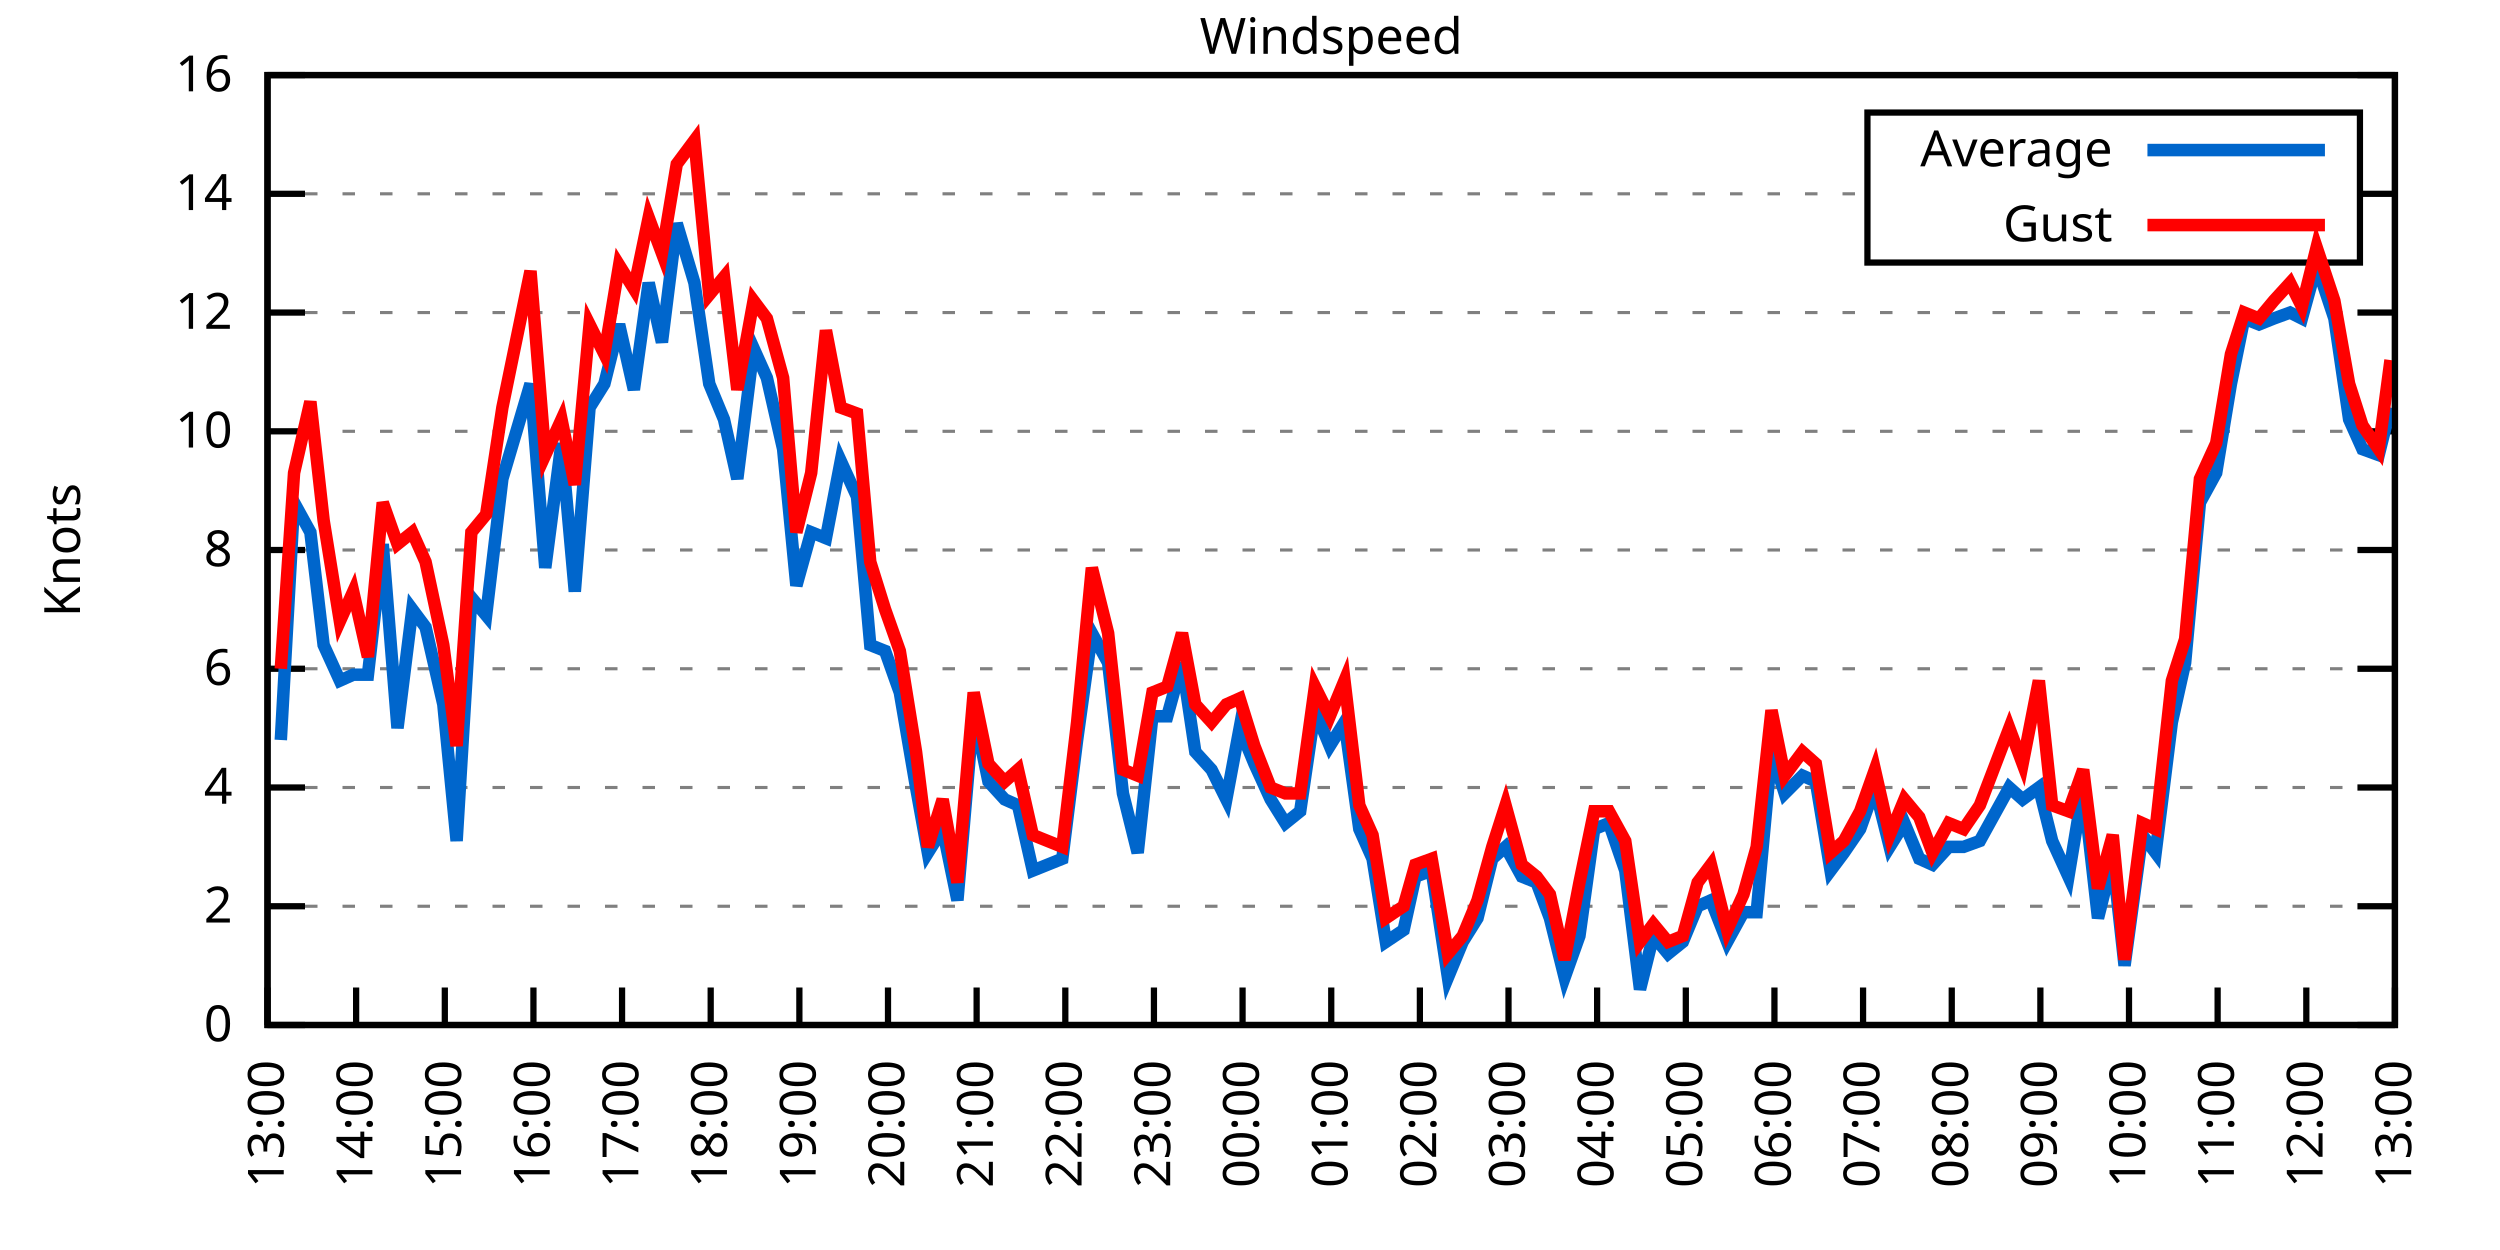
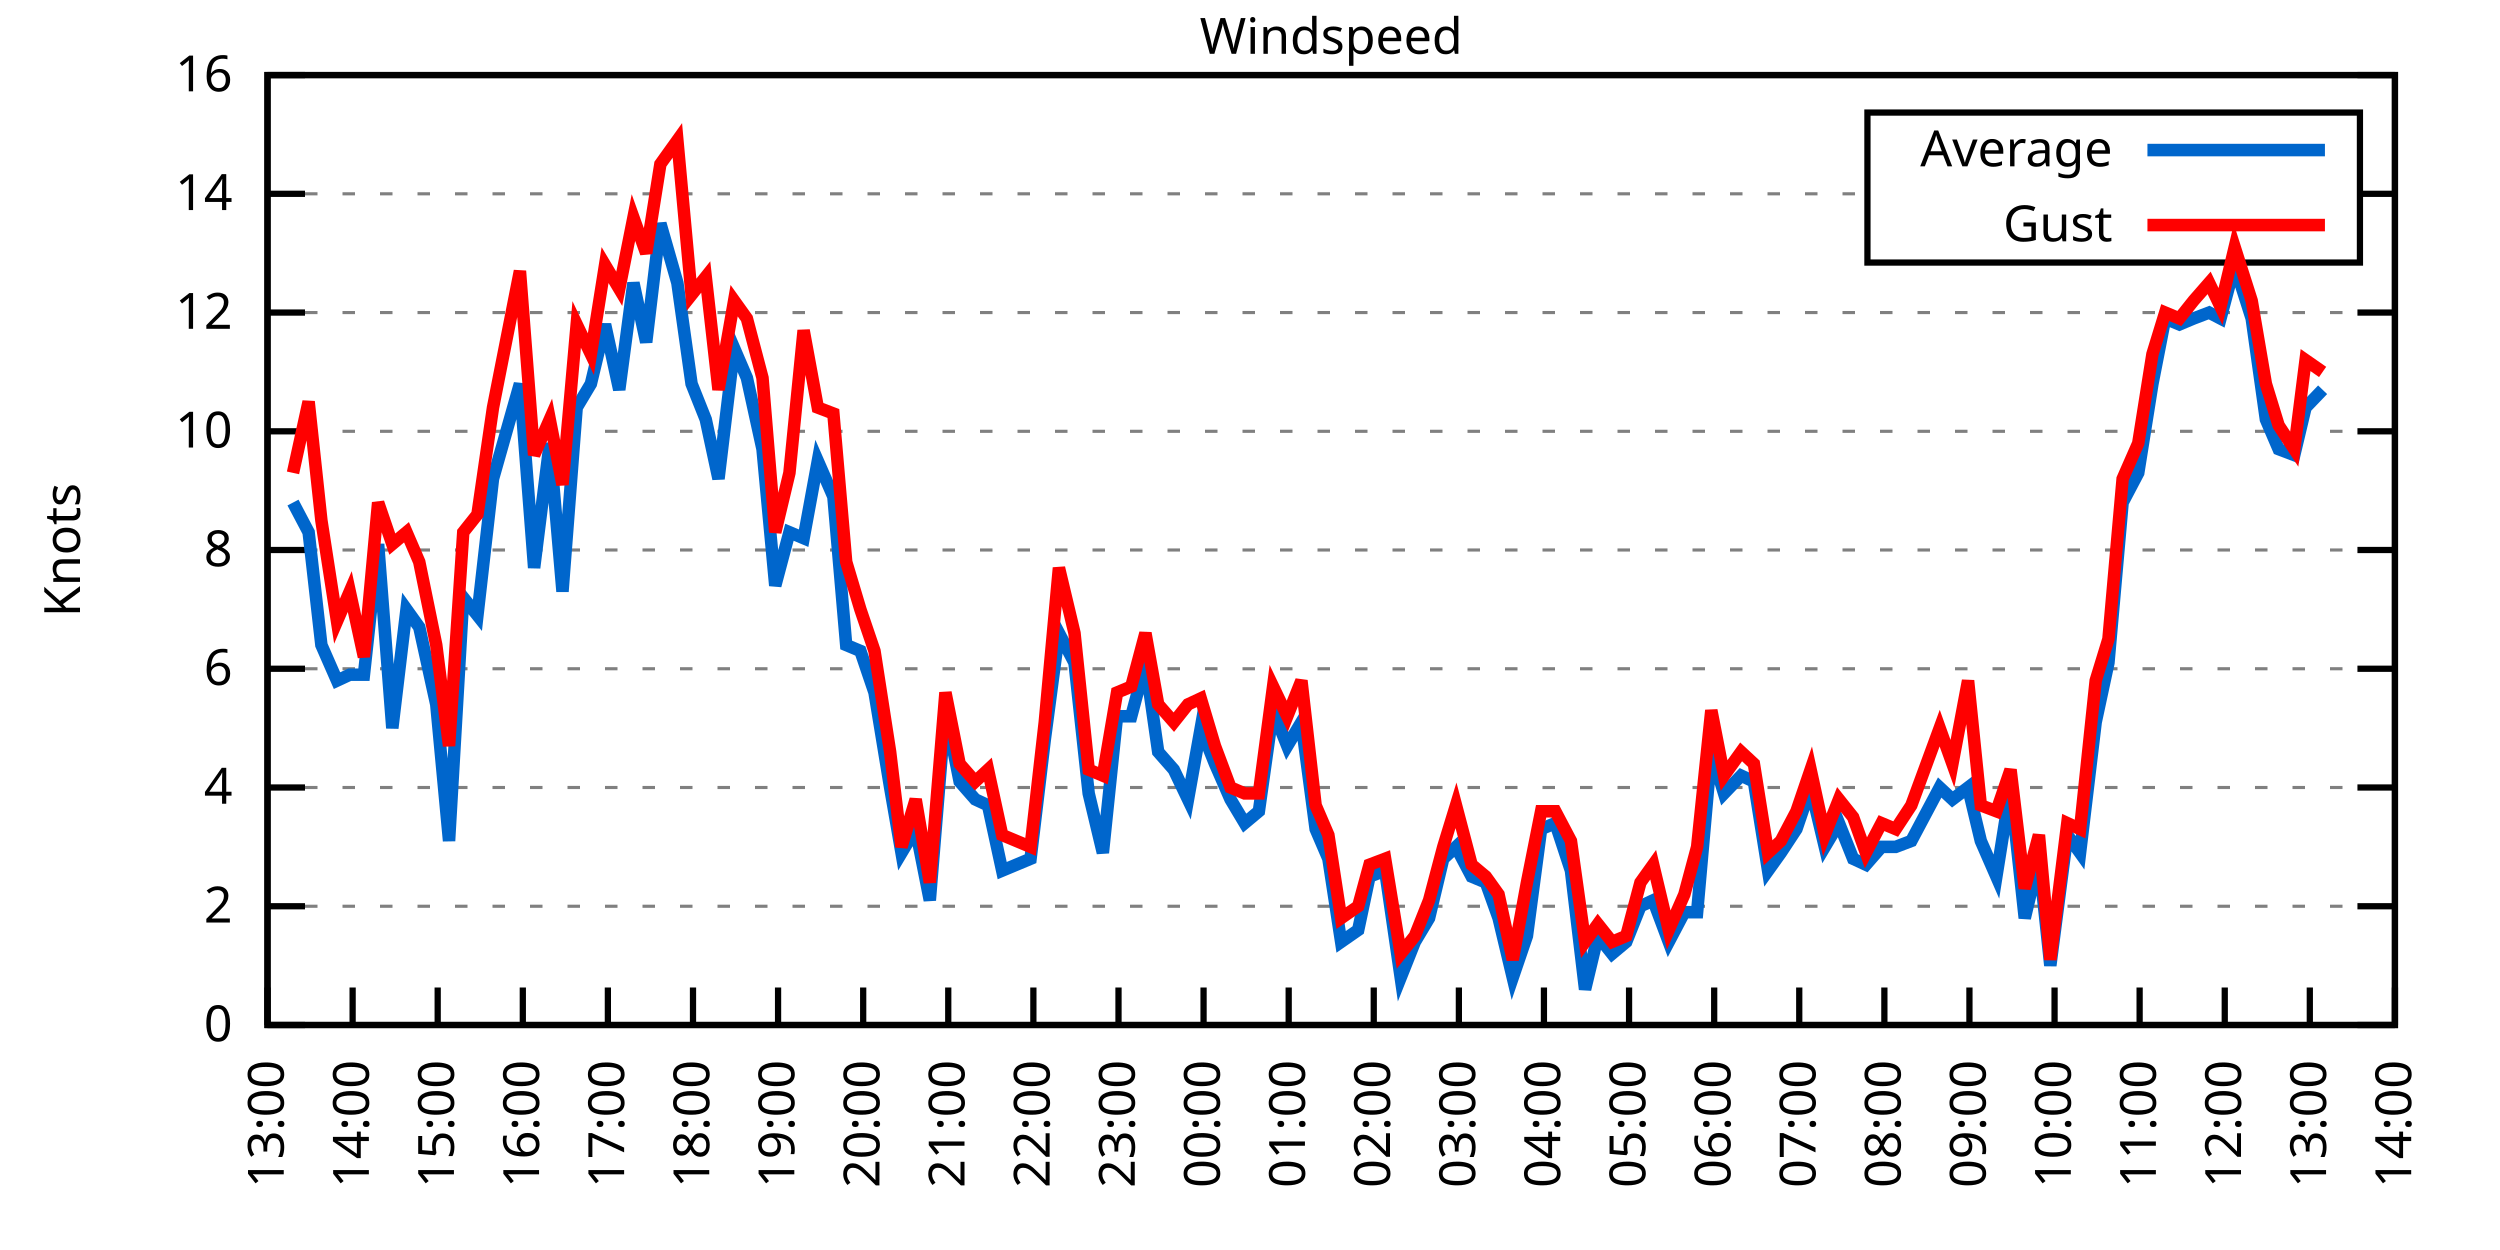
<svg xmlns="http://www.w3.org/2000/svg" xmlns:xlink="http://www.w3.org/1999/xlink" width="400" height="200" viewBox="0 0 400 200">
  <g id="gnuplot_canvas">
    <rect x="0" y="0" width="400" height="200" fill="none" />
    <defs>
      <circle id="gpDot" r="0.5" stroke-width="0.5" stroke="currentColor" />
      <path id="gpPt0" stroke-width="0.333" stroke="currentColor" d="M-1,0 h2 M0,-1 v2" />
      <path id="gpPt1" stroke-width="0.333" stroke="currentColor" d="M-1,-1 L1,1 M1,-1 L-1,1" />
      <path id="gpPt2" stroke-width="0.333" stroke="currentColor" d="M-1,0 L1,0 M0,-1 L0,1 M-1,-1 L1,1 M-1,1 L1,-1" />
      <rect id="gpPt3" stroke-width="0.333" stroke="currentColor" x="-1" y="-1" width="2" height="2" />
      <rect id="gpPt4" stroke-width="0.333" stroke="currentColor" fill="currentColor" x="-1" y="-1" width="2" height="2" />
      <circle id="gpPt5" stroke-width="0.333" stroke="currentColor" cx="0" cy="0" r="1" />
      <use xlink:href="#gpPt5" id="gpPt6" fill="currentColor" stroke="none" />
      <path id="gpPt7" stroke-width="0.333" stroke="currentColor" d="M0,-1.33 L-1.33,0.67 L1.33,0.67 z" />
      <use xlink:href="#gpPt7" id="gpPt8" fill="currentColor" stroke="none" />
      <use xlink:href="#gpPt7" id="gpPt9" stroke="currentColor" transform="rotate(180)" />
      <use xlink:href="#gpPt9" id="gpPt10" fill="currentColor" stroke="none" />
      <use xlink:href="#gpPt3" id="gpPt11" stroke="currentColor" transform="rotate(45)" />
      <use xlink:href="#gpPt11" id="gpPt12" fill="currentColor" stroke="none" />
      <path id="gpPt13" stroke-width="0.333" stroke="currentColor" d="M0,1.330 L1.265,0.411 L0.782,-1.067 L-0.782,-1.076 L-1.265,0.411 z" />
      <use xlink:href="#gpPt13" id="gpPt14" fill="currentColor" stroke="none" />
      <filter id="textbox" filterUnits="objectBoundingBox" x="0" y="0" height="1" width="1">
        <feFlood flood-color="white" flood-opacity="1" result="bgnd" />
        <feComposite in="SourceGraphic" in2="bgnd" operator="atop" />
      </filter>
      <filter id="greybox" filterUnits="objectBoundingBox" x="0" y="0" height="1" width="1">
        <feFlood flood-color="lightgrey" flood-opacity="1" result="grey" />
        <feComposite in="SourceGraphic" in2="grey" operator="atop" />
      </filter>
    </defs>
    <g fill="none" color="white" stroke="currentColor" stroke-width="1.00" stroke-linecap="butt" stroke-linejoin="miter">
</g>
    <g fill="none" color="black" stroke="currentColor" stroke-width="1.00" stroke-linecap="butt" stroke-linejoin="miter">
      <g stroke="none" shape-rendering="crispEdges">
        <polygon fill="rgb(255, 255, 255)" points="42.80,164.00 383.18,164.00 383.18,12.02 42.80,12.02 " />
      </g>
    </g>
    <g fill="none" color="black" stroke="currentColor" stroke-width="1.00" stroke-linecap="butt" stroke-linejoin="miter">
</g>
    <g fill="none" color="black" stroke="black" stroke-width="0.50" stroke-linecap="butt" stroke-linejoin="miter">
</g>
    <g fill="none" color="gray" stroke="currentColor" stroke-width="0.50" stroke-linecap="butt" stroke-linejoin="miter">
      <path stroke="gray" stroke-dasharray="2,4" class="gridline" d="M42.80,164.00 L383.19,164.00  " />
    </g>
    <g fill="none" color="gray" stroke="gray" stroke-width="1.00" stroke-linecap="butt" stroke-linejoin="miter">
</g>
    <g fill="none" color="black" stroke="currentColor" stroke-width="1.00" stroke-linecap="butt" stroke-linejoin="miter">
      <path stroke="black" d="M42.80,164.00 L48.80,164.00 M383.19,164.00 L377.19,164.00  " />
      <g transform="translate(37.20,166.60)" stroke="none" fill="black" font-family="Sans" font-size="8.00" text-anchor="end">
        <text>
          <tspan font-family="Sans"> 0</tspan>
        </text>
      </g>
    </g>
    <g fill="none" color="black" stroke="currentColor" stroke-width="1.00" stroke-linecap="butt" stroke-linejoin="miter">
</g>
    <g fill="none" color="black" stroke="black" stroke-width="0.50" stroke-linecap="butt" stroke-linejoin="miter">
</g>
    <g fill="none" color="gray" stroke="currentColor" stroke-width="0.50" stroke-linecap="butt" stroke-linejoin="miter">
      <path stroke="gray" stroke-dasharray="2,4" class="gridline" d="M42.80,145.00 L383.19,145.00  " />
    </g>
    <g fill="none" color="gray" stroke="gray" stroke-width="1.00" stroke-linecap="butt" stroke-linejoin="miter">
</g>
    <g fill="none" color="black" stroke="currentColor" stroke-width="1.00" stroke-linecap="butt" stroke-linejoin="miter">
      <path stroke="black" d="M42.80,145.00 L48.80,145.00 M383.19,145.00 L377.19,145.00  " />
      <g transform="translate(37.20,147.60)" stroke="none" fill="black" font-family="Sans" font-size="8.00" text-anchor="end">
        <text>
          <tspan font-family="Sans"> 2</tspan>
        </text>
      </g>
    </g>
    <g fill="none" color="black" stroke="currentColor" stroke-width="1.00" stroke-linecap="butt" stroke-linejoin="miter">
</g>
    <g fill="none" color="black" stroke="black" stroke-width="0.50" stroke-linecap="butt" stroke-linejoin="miter">
</g>
    <g fill="none" color="gray" stroke="currentColor" stroke-width="0.50" stroke-linecap="butt" stroke-linejoin="miter">
      <path stroke="gray" stroke-dasharray="2,4" class="gridline" d="M42.80,126.00 L383.19,126.00  " />
    </g>
    <g fill="none" color="gray" stroke="gray" stroke-width="1.00" stroke-linecap="butt" stroke-linejoin="miter">
</g>
    <g fill="none" color="black" stroke="currentColor" stroke-width="1.00" stroke-linecap="butt" stroke-linejoin="miter">
      <path stroke="black" d="M42.80,126.00 L48.80,126.00 M383.19,126.00 L377.19,126.00  " />
      <g transform="translate(37.20,128.60)" stroke="none" fill="black" font-family="Sans" font-size="8.00" text-anchor="end">
        <text>
          <tspan font-family="Sans"> 4</tspan>
        </text>
      </g>
    </g>
    <g fill="none" color="black" stroke="currentColor" stroke-width="1.00" stroke-linecap="butt" stroke-linejoin="miter">
</g>
    <g fill="none" color="black" stroke="black" stroke-width="0.50" stroke-linecap="butt" stroke-linejoin="miter">
</g>
    <g fill="none" color="gray" stroke="currentColor" stroke-width="0.50" stroke-linecap="butt" stroke-linejoin="miter">
      <path stroke="gray" stroke-dasharray="2,4" class="gridline" d="M42.80,107.00 L383.19,107.00  " />
    </g>
    <g fill="none" color="gray" stroke="gray" stroke-width="1.00" stroke-linecap="butt" stroke-linejoin="miter">
</g>
    <g fill="none" color="black" stroke="currentColor" stroke-width="1.00" stroke-linecap="butt" stroke-linejoin="miter">
      <path stroke="black" d="M42.80,107.00 L48.80,107.00 M383.19,107.00 L377.19,107.00  " />
      <g transform="translate(37.20,109.60)" stroke="none" fill="black" font-family="Sans" font-size="8.00" text-anchor="end">
        <text>
          <tspan font-family="Sans"> 6</tspan>
        </text>
      </g>
    </g>
    <g fill="none" color="black" stroke="currentColor" stroke-width="1.00" stroke-linecap="butt" stroke-linejoin="miter">
</g>
    <g fill="none" color="black" stroke="black" stroke-width="0.50" stroke-linecap="butt" stroke-linejoin="miter">
</g>
    <g fill="none" color="gray" stroke="currentColor" stroke-width="0.50" stroke-linecap="butt" stroke-linejoin="miter">
      <path stroke="gray" stroke-dasharray="2,4" class="gridline" d="M42.80,88.00 L383.19,88.00  " />
    </g>
    <g fill="none" color="gray" stroke="gray" stroke-width="1.00" stroke-linecap="butt" stroke-linejoin="miter">
</g>
    <g fill="none" color="black" stroke="currentColor" stroke-width="1.00" stroke-linecap="butt" stroke-linejoin="miter">
      <path stroke="black" d="M42.80,88.00 L48.80,88.00 M383.19,88.00 L377.19,88.00  " />
      <g transform="translate(37.20,90.60)" stroke="none" fill="black" font-family="Sans" font-size="8.00" text-anchor="end">
        <text>
          <tspan font-family="Sans"> 8</tspan>
        </text>
      </g>
    </g>
    <g fill="none" color="black" stroke="currentColor" stroke-width="1.00" stroke-linecap="butt" stroke-linejoin="miter">
</g>
    <g fill="none" color="black" stroke="black" stroke-width="0.50" stroke-linecap="butt" stroke-linejoin="miter">
</g>
    <g fill="none" color="gray" stroke="currentColor" stroke-width="0.50" stroke-linecap="butt" stroke-linejoin="miter">
      <path stroke="gray" stroke-dasharray="2,4" class="gridline" d="M42.80,69.01 L383.19,69.01  " />
    </g>
    <g fill="none" color="gray" stroke="gray" stroke-width="1.00" stroke-linecap="butt" stroke-linejoin="miter">
</g>
    <g fill="none" color="black" stroke="currentColor" stroke-width="1.00" stroke-linecap="butt" stroke-linejoin="miter">
      <path stroke="black" d="M42.80,69.01 L48.80,69.01 M383.19,69.01 L377.19,69.01  " />
      <g transform="translate(37.20,71.61)" stroke="none" fill="black" font-family="Sans" font-size="8.00" text-anchor="end">
        <text>
          <tspan font-family="Sans"> 10</tspan>
        </text>
      </g>
    </g>
    <g fill="none" color="black" stroke="currentColor" stroke-width="1.00" stroke-linecap="butt" stroke-linejoin="miter">
</g>
    <g fill="none" color="black" stroke="black" stroke-width="0.50" stroke-linecap="butt" stroke-linejoin="miter">
</g>
    <g fill="none" color="gray" stroke="currentColor" stroke-width="0.50" stroke-linecap="butt" stroke-linejoin="miter">
      <path stroke="gray" stroke-dasharray="2,4" class="gridline" d="M42.80,50.01 L383.19,50.01  " />
    </g>
    <g fill="none" color="gray" stroke="gray" stroke-width="1.00" stroke-linecap="butt" stroke-linejoin="miter">
</g>
    <g fill="none" color="black" stroke="currentColor" stroke-width="1.00" stroke-linecap="butt" stroke-linejoin="miter">
      <path stroke="black" d="M42.80,50.01 L48.80,50.01 M383.19,50.01 L377.19,50.01  " />
      <g transform="translate(37.20,52.61)" stroke="none" fill="black" font-family="Sans" font-size="8.00" text-anchor="end">
        <text>
          <tspan font-family="Sans"> 12</tspan>
        </text>
      </g>
    </g>
    <g fill="none" color="black" stroke="currentColor" stroke-width="1.00" stroke-linecap="butt" stroke-linejoin="miter">
</g>
    <g fill="none" color="black" stroke="black" stroke-width="0.50" stroke-linecap="butt" stroke-linejoin="miter">
</g>
    <g fill="none" color="gray" stroke="currentColor" stroke-width="0.50" stroke-linecap="butt" stroke-linejoin="miter">
      <path stroke="gray" stroke-dasharray="2,4" class="gridline" d="M42.80,31.01 L298.79,31.01 M377.59,31.01 L383.19,31.01  " />
    </g>
    <g fill="none" color="gray" stroke="gray" stroke-width="1.00" stroke-linecap="butt" stroke-linejoin="miter">
</g>
    <g fill="none" color="black" stroke="currentColor" stroke-width="1.00" stroke-linecap="butt" stroke-linejoin="miter">
      <path stroke="black" d="M42.80,31.01 L48.80,31.01 M383.19,31.01 L377.19,31.01  " />
      <g transform="translate(37.20,33.61)" stroke="none" fill="black" font-family="Sans" font-size="8.00" text-anchor="end">
        <text>
          <tspan font-family="Sans"> 14</tspan>
        </text>
      </g>
    </g>
    <g fill="none" color="black" stroke="currentColor" stroke-width="1.00" stroke-linecap="butt" stroke-linejoin="miter">
</g>
    <g fill="none" color="black" stroke="black" stroke-width="0.50" stroke-linecap="butt" stroke-linejoin="miter">
</g>
    <g fill="none" color="gray" stroke="currentColor" stroke-width="0.50" stroke-linecap="butt" stroke-linejoin="miter">
      <path stroke="gray" stroke-dasharray="2,4" class="gridline" d="M42.80,12.01 L383.19,12.01  " />
    </g>
    <g fill="none" color="gray" stroke="gray" stroke-width="1.00" stroke-linecap="butt" stroke-linejoin="miter">
</g>
    <g fill="none" color="black" stroke="currentColor" stroke-width="1.00" stroke-linecap="butt" stroke-linejoin="miter">
      <path stroke="black" d="M42.80,12.01 L48.80,12.01 M383.19,12.01 L377.19,12.01  " />
      <g transform="translate(37.20,14.61)" stroke="none" fill="black" font-family="Sans" font-size="8.00" text-anchor="end">
        <text>
          <tspan font-family="Sans"> 16</tspan>
        </text>
      </g>
    </g>
    <g fill="none" color="black" stroke="currentColor" stroke-width="1.00" stroke-linecap="butt" stroke-linejoin="miter">
      <path stroke="black" d="M42.80,164.00 L42.80,158.00  " />
      <g transform="translate(45.40,169.60) rotate(270.00)" stroke="none" fill="black" font-family="Sans" font-size="8.00" text-anchor="end">
        <text>
          <tspan font-family="Sans">13:00</tspan>
        </text>
      </g>
    </g>
    <g fill="none" color="black" stroke="currentColor" stroke-width="1.00" stroke-linecap="butt" stroke-linejoin="miter">
-       <path stroke="black" d="M56.98,164.00 L56.98,158.00  " />
-       <g transform="translate(59.58,169.60) rotate(270.00)" stroke="none" fill="black" font-family="Sans" font-size="8.00" text-anchor="end">
+       <path stroke="black" d="M56.42,164.00 L56.42,158.00  " />
+       <g transform="translate(59.02,169.60) rotate(270.00)" stroke="none" fill="black" font-family="Sans" font-size="8.00" text-anchor="end">
        <text>
          <tspan font-family="Sans">14:00</tspan>
        </text>
      </g>
    </g>
    <g fill="none" color="black" stroke="currentColor" stroke-width="1.00" stroke-linecap="butt" stroke-linejoin="miter">
-       <path stroke="black" d="M71.17,164.00 L71.17,158.00  " />
-       <g transform="translate(73.77,169.60) rotate(270.00)" stroke="none" fill="black" font-family="Sans" font-size="8.00" text-anchor="end">
+       <path stroke="black" d="M70.03,164.00 L70.03,158.00  " />
+       <g transform="translate(72.63,169.60) rotate(270.00)" stroke="none" fill="black" font-family="Sans" font-size="8.00" text-anchor="end">
        <text>
          <tspan font-family="Sans">15:00</tspan>
        </text>
      </g>
    </g>
    <g fill="none" color="black" stroke="currentColor" stroke-width="1.00" stroke-linecap="butt" stroke-linejoin="miter">
-       <path stroke="black" d="M85.35,164.00 L85.35,158.00  " />
-       <g transform="translate(87.95,169.60) rotate(270.00)" stroke="none" fill="black" font-family="Sans" font-size="8.00" text-anchor="end">
+       <path stroke="black" d="M83.65,164.00 L83.65,158.00  " />
+       <g transform="translate(86.25,169.60) rotate(270.00)" stroke="none" fill="black" font-family="Sans" font-size="8.00" text-anchor="end">
        <text>
          <tspan font-family="Sans">16:00</tspan>
        </text>
      </g>
    </g>
    <g fill="none" color="black" stroke="currentColor" stroke-width="1.00" stroke-linecap="butt" stroke-linejoin="miter">
-       <path stroke="black" d="M99.53,164.00 L99.53,158.00  " />
-       <g transform="translate(102.13,169.60) rotate(270.00)" stroke="none" fill="black" font-family="Sans" font-size="8.00" text-anchor="end">
+       <path stroke="black" d="M97.26,164.00 L97.26,158.00  " />
+       <g transform="translate(99.86,169.60) rotate(270.00)" stroke="none" fill="black" font-family="Sans" font-size="8.00" text-anchor="end">
        <text>
          <tspan font-family="Sans">17:00</tspan>
        </text>
      </g>
    </g>
    <g fill="none" color="black" stroke="currentColor" stroke-width="1.00" stroke-linecap="butt" stroke-linejoin="miter">
-       <path stroke="black" d="M113.71,164.00 L113.71,158.00  " />
-       <g transform="translate(116.31,169.60) rotate(270.00)" stroke="none" fill="black" font-family="Sans" font-size="8.00" text-anchor="end">
+       <path stroke="black" d="M110.88,164.00 L110.88,158.00  " />
+       <g transform="translate(113.48,169.60) rotate(270.00)" stroke="none" fill="black" font-family="Sans" font-size="8.00" text-anchor="end">
        <text>
          <tspan font-family="Sans">18:00</tspan>
        </text>
      </g>
    </g>
    <g fill="none" color="black" stroke="currentColor" stroke-width="1.00" stroke-linecap="butt" stroke-linejoin="miter">
-       <path stroke="black" d="M127.90,164.00 L127.90,158.00  " />
-       <g transform="translate(130.50,169.60) rotate(270.00)" stroke="none" fill="black" font-family="Sans" font-size="8.00" text-anchor="end">
+       <path stroke="black" d="M124.49,164.00 L124.49,158.00  " />
+       <g transform="translate(127.09,169.60) rotate(270.00)" stroke="none" fill="black" font-family="Sans" font-size="8.00" text-anchor="end">
        <text>
          <tspan font-family="Sans">19:00</tspan>
        </text>
      </g>
    </g>
    <g fill="none" color="black" stroke="currentColor" stroke-width="1.00" stroke-linecap="butt" stroke-linejoin="miter">
-       <path stroke="black" d="M142.08,164.00 L142.08,158.00  " />
-       <g transform="translate(144.68,169.60) rotate(270.00)" stroke="none" fill="black" font-family="Sans" font-size="8.00" text-anchor="end">
+       <path stroke="black" d="M138.11,164.00 L138.11,158.00  " />
+       <g transform="translate(140.71,169.60) rotate(270.00)" stroke="none" fill="black" font-family="Sans" font-size="8.00" text-anchor="end">
        <text>
          <tspan font-family="Sans">20:00</tspan>
        </text>
      </g>
    </g>
    <g fill="none" color="black" stroke="currentColor" stroke-width="1.00" stroke-linecap="butt" stroke-linejoin="miter">
-       <path stroke="black" d="M156.26,164.00 L156.26,158.00  " />
-       <g transform="translate(158.86,169.60) rotate(270.00)" stroke="none" fill="black" font-family="Sans" font-size="8.00" text-anchor="end">
+       <path stroke="black" d="M151.72,164.00 L151.72,158.00  " />
+       <g transform="translate(154.32,169.60) rotate(270.00)" stroke="none" fill="black" font-family="Sans" font-size="8.00" text-anchor="end">
        <text>
          <tspan font-family="Sans">21:00</tspan>
        </text>
      </g>
    </g>
    <g fill="none" color="black" stroke="currentColor" stroke-width="1.00" stroke-linecap="butt" stroke-linejoin="miter">
-       <path stroke="black" d="M170.45,164.00 L170.45,158.00  " />
-       <g transform="translate(173.05,169.60) rotate(270.00)" stroke="none" fill="black" font-family="Sans" font-size="8.00" text-anchor="end">
+       <path stroke="black" d="M165.34,164.00 L165.34,158.00  " />
+       <g transform="translate(167.94,169.60) rotate(270.00)" stroke="none" fill="black" font-family="Sans" font-size="8.00" text-anchor="end">
        <text>
          <tspan font-family="Sans">22:00</tspan>
        </text>
      </g>
    </g>
    <g fill="none" color="black" stroke="currentColor" stroke-width="1.00" stroke-linecap="butt" stroke-linejoin="miter">
-       <path stroke="black" d="M184.63,164.00 L184.63,158.00  " />
-       <g transform="translate(187.23,169.60) rotate(270.00)" stroke="none" fill="black" font-family="Sans" font-size="8.00" text-anchor="end">
+       <path stroke="black" d="M178.96,164.00 L178.96,158.00  " />
+       <g transform="translate(181.56,169.60) rotate(270.00)" stroke="none" fill="black" font-family="Sans" font-size="8.00" text-anchor="end">
        <text>
          <tspan font-family="Sans">23:00</tspan>
        </text>
      </g>
    </g>
    <g fill="none" color="black" stroke="currentColor" stroke-width="1.00" stroke-linecap="butt" stroke-linejoin="miter">
-       <path stroke="black" d="M198.81,164.00 L198.81,158.00  " />
-       <g transform="translate(201.41,169.60) rotate(270.00)" stroke="none" fill="black" font-family="Sans" font-size="8.00" text-anchor="end">
+       <path stroke="black" d="M192.57,164.00 L192.57,158.00  " />
+       <g transform="translate(195.17,169.60) rotate(270.00)" stroke="none" fill="black" font-family="Sans" font-size="8.00" text-anchor="end">
        <text>
          <tspan font-family="Sans">00:00</tspan>
        </text>
      </g>
    </g>
    <g fill="none" color="black" stroke="currentColor" stroke-width="1.00" stroke-linecap="butt" stroke-linejoin="miter">
-       <path stroke="black" d="M213.00,164.00 L213.00,158.00  " />
-       <g transform="translate(215.60,169.60) rotate(270.00)" stroke="none" fill="black" font-family="Sans" font-size="8.00" text-anchor="end">
+       <path stroke="black" d="M206.19,164.00 L206.19,158.00  " />
+       <g transform="translate(208.79,169.60) rotate(270.00)" stroke="none" fill="black" font-family="Sans" font-size="8.00" text-anchor="end">
        <text>
          <tspan font-family="Sans">01:00</tspan>
        </text>
      </g>
    </g>
    <g fill="none" color="black" stroke="currentColor" stroke-width="1.00" stroke-linecap="butt" stroke-linejoin="miter">
-       <path stroke="black" d="M227.18,164.00 L227.18,158.00  " />
-       <g transform="translate(229.78,169.60) rotate(270.00)" stroke="none" fill="black" font-family="Sans" font-size="8.00" text-anchor="end">
+       <path stroke="black" d="M219.80,164.00 L219.80,158.00  " />
+       <g transform="translate(222.40,169.60) rotate(270.00)" stroke="none" fill="black" font-family="Sans" font-size="8.00" text-anchor="end">
        <text>
          <tspan font-family="Sans">02:00</tspan>
        </text>
      </g>
    </g>
    <g fill="none" color="black" stroke="currentColor" stroke-width="1.00" stroke-linecap="butt" stroke-linejoin="miter">
-       <path stroke="black" d="M241.36,164.00 L241.36,158.00  " />
-       <g transform="translate(243.96,169.60) rotate(270.00)" stroke="none" fill="black" font-family="Sans" font-size="8.00" text-anchor="end">
+       <path stroke="black" d="M233.42,164.00 L233.42,158.00  " />
+       <g transform="translate(236.02,169.60) rotate(270.00)" stroke="none" fill="black" font-family="Sans" font-size="8.00" text-anchor="end">
        <text>
          <tspan font-family="Sans">03:00</tspan>
        </text>
      </g>
    </g>
    <g fill="none" color="black" stroke="currentColor" stroke-width="1.00" stroke-linecap="butt" stroke-linejoin="miter">
-       <path stroke="black" d="M255.54,164.00 L255.54,158.00  " />
-       <g transform="translate(258.14,169.60) rotate(270.00)" stroke="none" fill="black" font-family="Sans" font-size="8.00" text-anchor="end">
+       <path stroke="black" d="M247.03,164.00 L247.03,158.00  " />
+       <g transform="translate(249.63,169.60) rotate(270.00)" stroke="none" fill="black" font-family="Sans" font-size="8.00" text-anchor="end">
        <text>
          <tspan font-family="Sans">04:00</tspan>
        </text>
      </g>
    </g>
    <g fill="none" color="black" stroke="currentColor" stroke-width="1.00" stroke-linecap="butt" stroke-linejoin="miter">
-       <path stroke="black" d="M269.73,164.00 L269.73,158.00  " />
-       <g transform="translate(272.33,169.60) rotate(270.00)" stroke="none" fill="black" font-family="Sans" font-size="8.00" text-anchor="end">
+       <path stroke="black" d="M260.65,164.00 L260.65,158.00  " />
+       <g transform="translate(263.25,169.60) rotate(270.00)" stroke="none" fill="black" font-family="Sans" font-size="8.00" text-anchor="end">
        <text>
          <tspan font-family="Sans">05:00</tspan>
        </text>
      </g>
    </g>
    <g fill="none" color="black" stroke="currentColor" stroke-width="1.00" stroke-linecap="butt" stroke-linejoin="miter">
-       <path stroke="black" d="M283.91,164.00 L283.91,158.00  " />
-       <g transform="translate(286.51,169.60) rotate(270.00)" stroke="none" fill="black" font-family="Sans" font-size="8.00" text-anchor="end">
+       <path stroke="black" d="M274.27,164.00 L274.27,158.00  " />
+       <g transform="translate(276.87,169.60) rotate(270.00)" stroke="none" fill="black" font-family="Sans" font-size="8.00" text-anchor="end">
        <text>
          <tspan font-family="Sans">06:00</tspan>
        </text>
      </g>
    </g>
    <g fill="none" color="black" stroke="currentColor" stroke-width="1.00" stroke-linecap="butt" stroke-linejoin="miter">
-       <path stroke="black" d="M298.09,164.00 L298.09,158.00  " />
-       <g transform="translate(300.69,169.60) rotate(270.00)" stroke="none" fill="black" font-family="Sans" font-size="8.00" text-anchor="end">
+       <path stroke="black" d="M287.88,164.00 L287.88,158.00  " />
+       <g transform="translate(290.48,169.60) rotate(270.00)" stroke="none" fill="black" font-family="Sans" font-size="8.00" text-anchor="end">
        <text>
          <tspan font-family="Sans">07:00</tspan>
        </text>
      </g>
    </g>
    <g fill="none" color="black" stroke="currentColor" stroke-width="1.00" stroke-linecap="butt" stroke-linejoin="miter">
-       <path stroke="black" d="M312.28,164.00 L312.28,158.00  " />
-       <g transform="translate(314.88,169.60) rotate(270.00)" stroke="none" fill="black" font-family="Sans" font-size="8.00" text-anchor="end">
+       <path stroke="black" d="M301.50,164.00 L301.50,158.00  " />
+       <g transform="translate(304.10,169.60) rotate(270.00)" stroke="none" fill="black" font-family="Sans" font-size="8.00" text-anchor="end">
        <text>
          <tspan font-family="Sans">08:00</tspan>
        </text>
      </g>
    </g>
    <g fill="none" color="black" stroke="currentColor" stroke-width="1.00" stroke-linecap="butt" stroke-linejoin="miter">
-       <path stroke="black" d="M326.46,164.00 L326.46,158.00  " />
-       <g transform="translate(329.06,169.60) rotate(270.00)" stroke="none" fill="black" font-family="Sans" font-size="8.00" text-anchor="end">
+       <path stroke="black" d="M315.11,164.00 L315.11,158.00  " />
+       <g transform="translate(317.71,169.60) rotate(270.00)" stroke="none" fill="black" font-family="Sans" font-size="8.00" text-anchor="end">
        <text>
          <tspan font-family="Sans">09:00</tspan>
        </text>
      </g>
    </g>
    <g fill="none" color="black" stroke="currentColor" stroke-width="1.00" stroke-linecap="butt" stroke-linejoin="miter">
-       <path stroke="black" d="M340.64,164.00 L340.64,158.00  " />
-       <g transform="translate(343.24,169.60) rotate(270.00)" stroke="none" fill="black" font-family="Sans" font-size="8.00" text-anchor="end">
+       <path stroke="black" d="M328.73,164.00 L328.73,158.00  " />
+       <g transform="translate(331.33,169.60) rotate(270.00)" stroke="none" fill="black" font-family="Sans" font-size="8.00" text-anchor="end">
        <text>
          <tspan font-family="Sans">10:00</tspan>
        </text>
      </g>
    </g>
    <g fill="none" color="black" stroke="currentColor" stroke-width="1.00" stroke-linecap="butt" stroke-linejoin="miter">
-       <path stroke="black" d="M354.82,164.00 L354.82,158.00  " />
-       <g transform="translate(357.42,169.60) rotate(270.00)" stroke="none" fill="black" font-family="Sans" font-size="8.00" text-anchor="end">
+       <path stroke="black" d="M342.34,164.00 L342.34,158.00  " />
+       <g transform="translate(344.94,169.60) rotate(270.00)" stroke="none" fill="black" font-family="Sans" font-size="8.00" text-anchor="end">
        <text>
          <tspan font-family="Sans">11:00</tspan>
        </text>
      </g>
    </g>
    <g fill="none" color="black" stroke="currentColor" stroke-width="1.00" stroke-linecap="butt" stroke-linejoin="miter">
-       <path stroke="black" d="M369.01,164.00 L369.01,158.00  " />
-       <g transform="translate(371.61,169.60) rotate(270.00)" stroke="none" fill="black" font-family="Sans" font-size="8.00" text-anchor="end">
+       <path stroke="black" d="M355.96,164.00 L355.96,158.00  " />
+       <g transform="translate(358.56,169.60) rotate(270.00)" stroke="none" fill="black" font-family="Sans" font-size="8.00" text-anchor="end">
        <text>
          <tspan font-family="Sans">12:00</tspan>
+         </text>
+       </g>
+     </g>
+     <g fill="none" color="black" stroke="currentColor" stroke-width="1.00" stroke-linecap="butt" stroke-linejoin="miter">
+       <path stroke="black" d="M369.57,164.00 L369.57,158.00  " />
+       <g transform="translate(372.17,169.60) rotate(270.00)" stroke="none" fill="black" font-family="Sans" font-size="8.00" text-anchor="end">
+         <text>
+           <tspan font-family="Sans">13:00</tspan>
        </text>
      </g>
    </g>
    <g fill="none" color="black" stroke="currentColor" stroke-width="1.00" stroke-linecap="butt" stroke-linejoin="miter">
      <path stroke="black" d="M383.19,164.00 L383.19,158.00  " />
      <g transform="translate(385.79,169.60) rotate(270.00)" stroke="none" fill="black" font-family="Sans" font-size="8.00" text-anchor="end">
        <text>
-           <tspan font-family="Sans">13:00</tspan>
+           <tspan font-family="Sans">14:00</tspan>
        </text>
      </g>
    </g>
    <g fill="none" color="black" stroke="currentColor" stroke-width="1.00" stroke-linecap="butt" stroke-linejoin="miter">
</g>
    <g fill="none" color="black" stroke="currentColor" stroke-width="1.00" stroke-linecap="butt" stroke-linejoin="miter">
      <path stroke="black" d="M42.80,12.01 L42.80,164.00 L383.19,164.00 L383.19,12.01 L42.80,12.01 Z  " />
    </g>
    <g fill="none" color="black" stroke="currentColor" stroke-width="1.00" stroke-linecap="butt" stroke-linejoin="miter">
</g>
    <g fill="none" color="black" stroke="currentColor" stroke-width="1.00" stroke-linecap="butt" stroke-linejoin="miter">
      <path stroke="black" d="M298.79,42.01 L298.79,18.01 L377.59,18.01 L377.59,42.01 L298.79,42.01 Z  " />
    </g>
    <g id="Windspeed_plot_1">
      <g fill="none" color="white" stroke="black" stroke-width="2.00" stroke-linecap="butt" stroke-linejoin="miter">
</g>
      <g fill="none" color="black" stroke="currentColor" stroke-width="2.00" stroke-linecap="butt" stroke-linejoin="miter">
        <g transform="translate(337.99,26.61)" stroke="none" fill="black" font-family="Sans" font-size="8.00" text-anchor="end">
          <text>
            <tspan font-family="Sans">Average</tspan>
          </text>
        </g>
      </g>
      <g fill="none" color="black" stroke="currentColor" stroke-width="2.00" stroke-linecap="butt" stroke-linejoin="miter">
-         <path stroke="rgb(  0, 102, 204)" d="M343.59,24.01 L371.99,24.01 M44.93,118.40 L47.05,80.41 L49.66,85.16 L51.78,103.20 L54.38,108.90 L56.51,107.95   L58.87,107.95 L61.24,87.06 L63.60,116.50 L65.97,97.50 L68.09,100.35 L70.93,112.70 L73.06,134.55 L75.42,95.60   L77.78,98.45 L80.38,76.61 L84.88,61.41 L87.24,90.85 L89.84,70.91 L91.97,94.65 L94.33,65.21 L96.70,61.41   L99.06,51.91 L101.42,62.36 L103.79,45.26 L105.91,54.76 L108.28,35.76 L111.11,45.26 L113.48,61.41 L115.84,67.11   L117.97,76.61 L120.57,55.71 L122.70,60.46 L125.30,71.86 L127.42,93.70 L129.79,85.16 L132.15,86.11 L134.52,73.76   L137.12,79.46 L139.24,103.20 L141.61,104.15 L143.97,110.80 L146.57,126.00 L148.46,136.45 L150.83,132.65 L153.19,144.05   L155.79,113.65 L158.15,125.05 L160.75,127.90 L162.88,128.85 L165.25,139.30 L167.61,138.35 L169.97,137.40 L172.34,118.40   L174.70,101.30 L177.30,106.05 L179.67,126.95 L182.03,136.45 L184.39,114.60 L186.76,114.60 L189.12,106.05 L191.25,120.30   L193.85,123.15 L196.21,127.90 L198.34,116.50 L200.70,122.20 L203.30,127.90 L205.67,131.70 L208.03,129.80 L210.39,113.65   L212.76,119.35 L215.12,115.55 L217.49,132.65 L219.61,137.40 L221.74,150.70 L224.58,148.80 L226.47,140.25 L229.07,139.30   L231.67,156.40 L234.03,150.70 L236.40,146.90 L238.76,137.40 L240.89,135.50 L243.49,140.25 L245.85,141.20 L247.98,146.90   L250.34,156.40 L252.71,149.75 L255.07,132.65 L257.43,131.70 L260.04,139.30 L262.40,158.30 L264.53,149.75 L266.89,152.60   L269.25,150.70 L271.62,145.00 L273.75,144.05 L276.35,150.70 L278.95,145.95 L281.07,145.95 L283.44,120.30 L285.56,126.95   L288.40,124.10 L290.53,125.05 L292.89,139.30 L295.02,136.45 L297.62,132.65 L299.98,126.00 L302.35,135.50 L304.71,131.70   L307.08,137.40 L309.20,138.35 L311.80,135.50 L314.17,135.50 L316.77,134.55 L321.49,126.00 L323.62,127.90 L326.22,126.00   L328.35,134.55 L330.95,140.25 L333.31,126.00 L335.68,146.90 L338.04,137.40 L339.93,154.50 L342.77,133.60 L344.90,136.45   L347.50,115.55 L349.62,106.05 L351.99,80.41 L354.59,75.66 L356.95,61.41 L359.08,50.96 L361.44,51.91 L363.81,50.96   L366.41,50.01 L368.30,50.96 L370.66,42.41 L373.50,50.96 L375.86,67.11 L377.99,71.86 L380.59,72.81 L382.48,65.21    " />
+         <path stroke="rgb(  0, 102, 204)" d="M343.59,24.01 L371.99,24.01 M46.88,80.41 L49.38,85.16 L51.42,103.20 L53.92,108.90 L55.96,107.95 L58.23,107.95   L60.50,87.06 L62.77,116.50 L65.04,97.50 L67.08,100.35 L69.80,112.70 L71.85,134.55 L74.12,95.60 L76.39,98.45   L78.88,76.61 L83.19,61.41 L85.46,90.85 L87.96,70.91 L90.00,94.65 L92.27,65.21 L94.54,61.41 L96.81,51.91   L99.08,62.36 L101.35,45.26 L103.39,54.76 L105.66,35.76 L108.38,45.26 L110.65,61.41 L112.92,67.11 L114.96,76.61   L117.46,55.71 L119.50,60.46 L122.00,71.86 L124.04,93.70 L126.31,85.16 L128.58,86.11 L130.85,73.76 L133.34,79.46   L135.39,103.20 L137.66,104.15 L139.92,110.80 L142.42,126.00 L144.24,136.45 L146.51,132.65 L148.77,144.05 L151.27,113.65   L153.54,125.05 L156.04,127.90 L158.08,128.85 L160.35,139.30 L162.62,138.35 L164.89,137.40 L167.16,118.40 L169.43,101.30   L171.92,106.05 L174.19,126.95 L176.46,136.45 L178.73,114.60 L181.00,114.60 L183.27,106.05 L185.31,120.30 L187.81,123.15   L190.08,127.90 L192.12,116.50 L194.39,122.20 L196.88,127.90 L199.15,131.70 L201.42,129.80 L203.69,113.65 L205.96,119.35   L208.23,115.55 L210.50,132.65 L212.54,137.40 L214.58,150.70 L217.31,148.80 L219.12,140.25 L221.62,139.30 L224.11,156.40   L226.38,150.70 L228.65,146.90 L230.92,137.40 L232.96,135.50 L235.46,140.25 L237.73,141.20 L239.77,146.90 L242.04,156.40   L244.31,149.75 L246.58,132.65 L248.85,131.70 L251.35,139.30 L253.61,158.30 L255.66,149.75 L257.93,152.60 L260.20,150.70   L262.47,145.00 L264.51,144.05 L267.00,150.70 L269.50,145.95 L271.54,145.95 L273.81,120.30 L275.85,126.95 L278.58,124.10   L280.62,125.05 L282.89,139.30 L284.93,136.45 L287.43,132.65 L289.70,126.00 L291.97,135.50 L294.23,131.70 L296.50,137.40   L298.55,138.35 L301.04,135.50 L303.31,135.50 L305.81,134.55 L310.35,126.00 L312.39,127.90 L314.89,126.00 L316.93,134.55   L319.42,140.25 L321.69,126.00 L323.96,146.90 L326.23,137.40 L328.05,154.50 L330.77,133.60 L332.81,136.45 L335.31,115.55   L337.35,106.05 L339.62,80.41 L342.12,75.66 L344.39,61.41 L346.43,50.96 L348.70,51.91 L350.97,50.96 L353.46,50.01   L355.28,50.96 L357.55,42.41 L360.27,50.96 L362.54,67.11 L364.58,71.86 L367.08,72.81 L368.89,65.21 L371.62,62.36    " />
      </g>
    </g>
    <g id="Windspeed_plot_2">
      <g fill="none" color="black" stroke="currentColor" stroke-width="2.00" stroke-linecap="butt" stroke-linejoin="miter">
        <g transform="translate(337.99,38.61)" stroke="none" fill="black" font-family="Sans" font-size="8.00" text-anchor="end">
          <text>
            <tspan font-family="Sans">Gust</tspan>
          </text>
        </g>
      </g>
      <g fill="none" color="black" stroke="currentColor" stroke-width="2.00" stroke-linecap="butt" stroke-linejoin="miter">
-         <path stroke="rgb(255,   0,   0)" d="M343.59,36.01 L371.99,36.01 M44.93,107.00 L47.05,75.66 L49.66,64.26 L51.78,83.26 L54.38,99.40 L56.51,94.65   L58.87,105.10 L61.24,80.41 L63.60,87.06 L65.97,85.16 L68.09,89.90 L70.93,103.20 L73.06,119.35 L75.42,85.16   L77.78,82.31 L80.38,65.21 L84.88,43.36 L87.24,72.81 L89.84,67.11 L91.97,77.56 L94.33,51.91 L96.70,56.66   L99.06,42.41 L101.42,46.21 L103.79,34.81 L105.91,40.51 L108.28,26.26 L111.11,22.46 L113.48,47.16 L115.84,44.31   L117.97,62.36 L120.57,48.11 L122.70,50.96 L125.30,60.46 L127.42,85.16 L129.79,75.66 L132.15,52.86 L134.52,65.21   L137.12,66.16 L139.24,89.90 L141.61,97.50 L143.97,104.15 L146.57,120.30 L148.46,135.50 L150.83,127.90 L153.19,141.20   L155.79,110.80 L158.15,122.20 L160.75,125.05 L162.88,123.15 L165.25,133.60 L167.61,134.55 L169.97,135.50 L172.34,115.55   L174.70,90.85 L177.30,101.30 L179.67,123.15 L182.03,124.10 L184.39,110.80 L186.76,109.85 L189.12,101.30 L191.25,112.70   L193.85,115.55 L196.21,112.70 L198.34,111.75 L200.70,119.35 L203.30,126.00 L205.67,126.95 L208.03,126.95 L210.39,109.85   L212.76,114.60 L215.12,108.90 L217.49,128.85 L219.61,133.60 L221.74,146.90 L224.58,145.00 L226.47,138.35 L229.07,137.40   L231.67,152.60 L234.03,149.75 L236.40,144.05 L238.76,135.50 L240.89,128.85 L243.49,138.35 L245.85,140.25 L247.98,143.10   L250.34,153.55 L252.71,141.20 L255.07,129.80 L257.43,129.80 L260.04,134.55 L262.40,150.70 L264.53,147.85 L266.89,150.70   L269.25,149.75 L271.62,141.20 L273.75,138.35 L276.35,148.80 L278.95,143.10 L281.07,135.50 L283.44,113.65 L285.56,124.10   L288.40,120.30 L290.53,122.20 L292.89,136.45 L295.02,134.55 L297.62,129.80 L299.98,123.15 L302.35,133.60 L304.71,127.90   L307.08,130.75 L309.20,136.45 L311.80,131.70 L314.17,132.65 L316.77,128.85 L321.49,116.50 L323.62,122.20 L326.22,108.90   L328.35,128.85 L330.95,129.80 L333.31,123.15 L335.68,142.15 L338.04,133.60 L339.93,153.55 L342.77,131.70 L344.90,132.65   L347.50,108.90 L349.62,102.25 L351.99,76.61 L354.59,70.91 L356.95,56.66 L359.08,50.01 L361.44,50.96 L363.81,48.11   L366.41,45.26 L368.30,49.06 L370.66,39.56 L373.50,48.11 L375.86,61.41 L377.99,68.06 L380.59,71.86 L382.48,57.61    " />
+         <path stroke="rgb(255,   0,   0)" d="M343.59,36.01 L371.99,36.01 M46.88,75.66 L49.38,64.26 L51.42,83.26 L53.92,99.40 L55.96,94.65 L58.23,105.10   L60.50,80.41 L62.77,87.06 L65.04,85.16 L67.08,89.90 L69.80,103.20 L71.85,119.35 L74.12,85.16 L76.39,82.31   L78.88,65.21 L83.19,43.36 L85.46,72.81 L87.96,67.11 L90.00,77.56 L92.27,51.91 L94.54,56.66 L96.81,42.41   L99.08,46.21 L101.35,34.81 L103.39,40.51 L105.66,26.26 L108.38,22.46 L110.65,47.16 L112.92,44.31 L114.96,62.36   L117.46,48.11 L119.50,50.96 L122.00,60.46 L124.04,85.16 L126.31,75.66 L128.58,52.86 L130.85,65.21 L133.34,66.16   L135.39,89.90 L137.66,97.50 L139.92,104.15 L142.42,120.30 L144.24,135.50 L146.51,127.90 L148.77,141.20 L151.27,110.80   L153.54,122.20 L156.04,125.05 L158.08,123.15 L160.35,133.60 L162.62,134.55 L164.89,135.50 L167.16,115.55 L169.43,90.85   L171.92,101.30 L174.19,123.15 L176.46,124.10 L178.73,110.80 L181.00,109.85 L183.27,101.30 L185.31,112.70 L187.81,115.55   L190.08,112.70 L192.12,111.75 L194.39,119.35 L196.88,126.00 L199.15,126.95 L201.42,126.95 L203.69,109.85 L205.96,114.60   L208.23,108.90 L210.50,128.85 L212.54,133.60 L214.58,146.90 L217.31,145.00 L219.12,138.35 L221.62,137.40 L224.11,152.60   L226.38,149.75 L228.65,144.05 L230.92,135.50 L232.96,128.85 L235.46,138.35 L237.73,140.25 L239.77,143.10 L242.04,153.55   L244.31,141.20 L246.58,129.80 L248.85,129.80 L251.35,134.55 L253.61,150.70 L255.66,147.85 L257.93,150.70 L260.20,149.75   L262.47,141.20 L264.51,138.35 L267.00,148.80 L269.50,143.10 L271.54,135.50 L273.81,113.65 L275.85,124.10 L278.58,120.30   L280.62,122.20 L282.89,136.45 L284.93,134.55 L287.43,129.80 L289.70,123.15 L291.97,133.60 L294.23,127.90 L296.50,130.75   L298.55,136.45 L301.04,131.70 L303.31,132.65 L305.81,128.85 L310.35,116.50 L312.39,122.20 L314.89,108.90 L316.93,128.85   L319.42,129.80 L321.69,123.15 L323.96,142.15 L326.23,133.60 L328.05,153.55 L330.77,131.70 L332.81,132.65 L335.31,108.90   L337.35,102.25 L339.62,76.61 L342.12,70.91 L344.39,56.66 L346.43,50.01 L348.70,50.96 L350.97,48.11 L353.46,45.26   L355.28,49.06 L357.55,39.56 L360.27,48.11 L362.54,61.41 L364.58,68.06 L367.08,71.86 L368.89,57.61 L371.62,59.51    " />
      </g>
    </g>
    <g fill="none" color="black" stroke="currentColor" stroke-width="2.00" stroke-linecap="butt" stroke-linejoin="miter">
</g>
    <g fill="none" color="black" stroke="black" stroke-width="1.00" stroke-linecap="butt" stroke-linejoin="miter">
</g>
    <g fill="none" color="black" stroke="currentColor" stroke-width="1.00" stroke-linecap="butt" stroke-linejoin="miter">
      <path stroke="black" d="M42.80,12.01 L42.80,164.00 L383.19,164.00 L383.19,12.01 L42.80,12.01 Z  " />
      <g transform="translate(12.80,88.01) rotate(270.00)" stroke="none" fill="black" font-family="Sans" font-size="8.00" text-anchor="middle">
        <text>
          <tspan font-family="Sans">Knots</tspan>
        </text>
      </g>
    </g>
    <g fill="none" color="black" stroke="currentColor" stroke-width="1.00" stroke-linecap="butt" stroke-linejoin="miter">
</g>
    <g fill="none" color="black" stroke="currentColor" stroke-width="1.00" stroke-linecap="butt" stroke-linejoin="miter">
      <g transform="translate(212.99,8.61)" stroke="none" fill="black" font-family="Sans" font-size="8.00" text-anchor="middle">
        <text>
          <tspan font-family="Sans">Windspeed</tspan>
        </text>
      </g>
    </g>
    <g fill="none" color="black" stroke="currentColor" stroke-width="1.00" stroke-linecap="butt" stroke-linejoin="miter">
</g>
  </g>
</svg>
